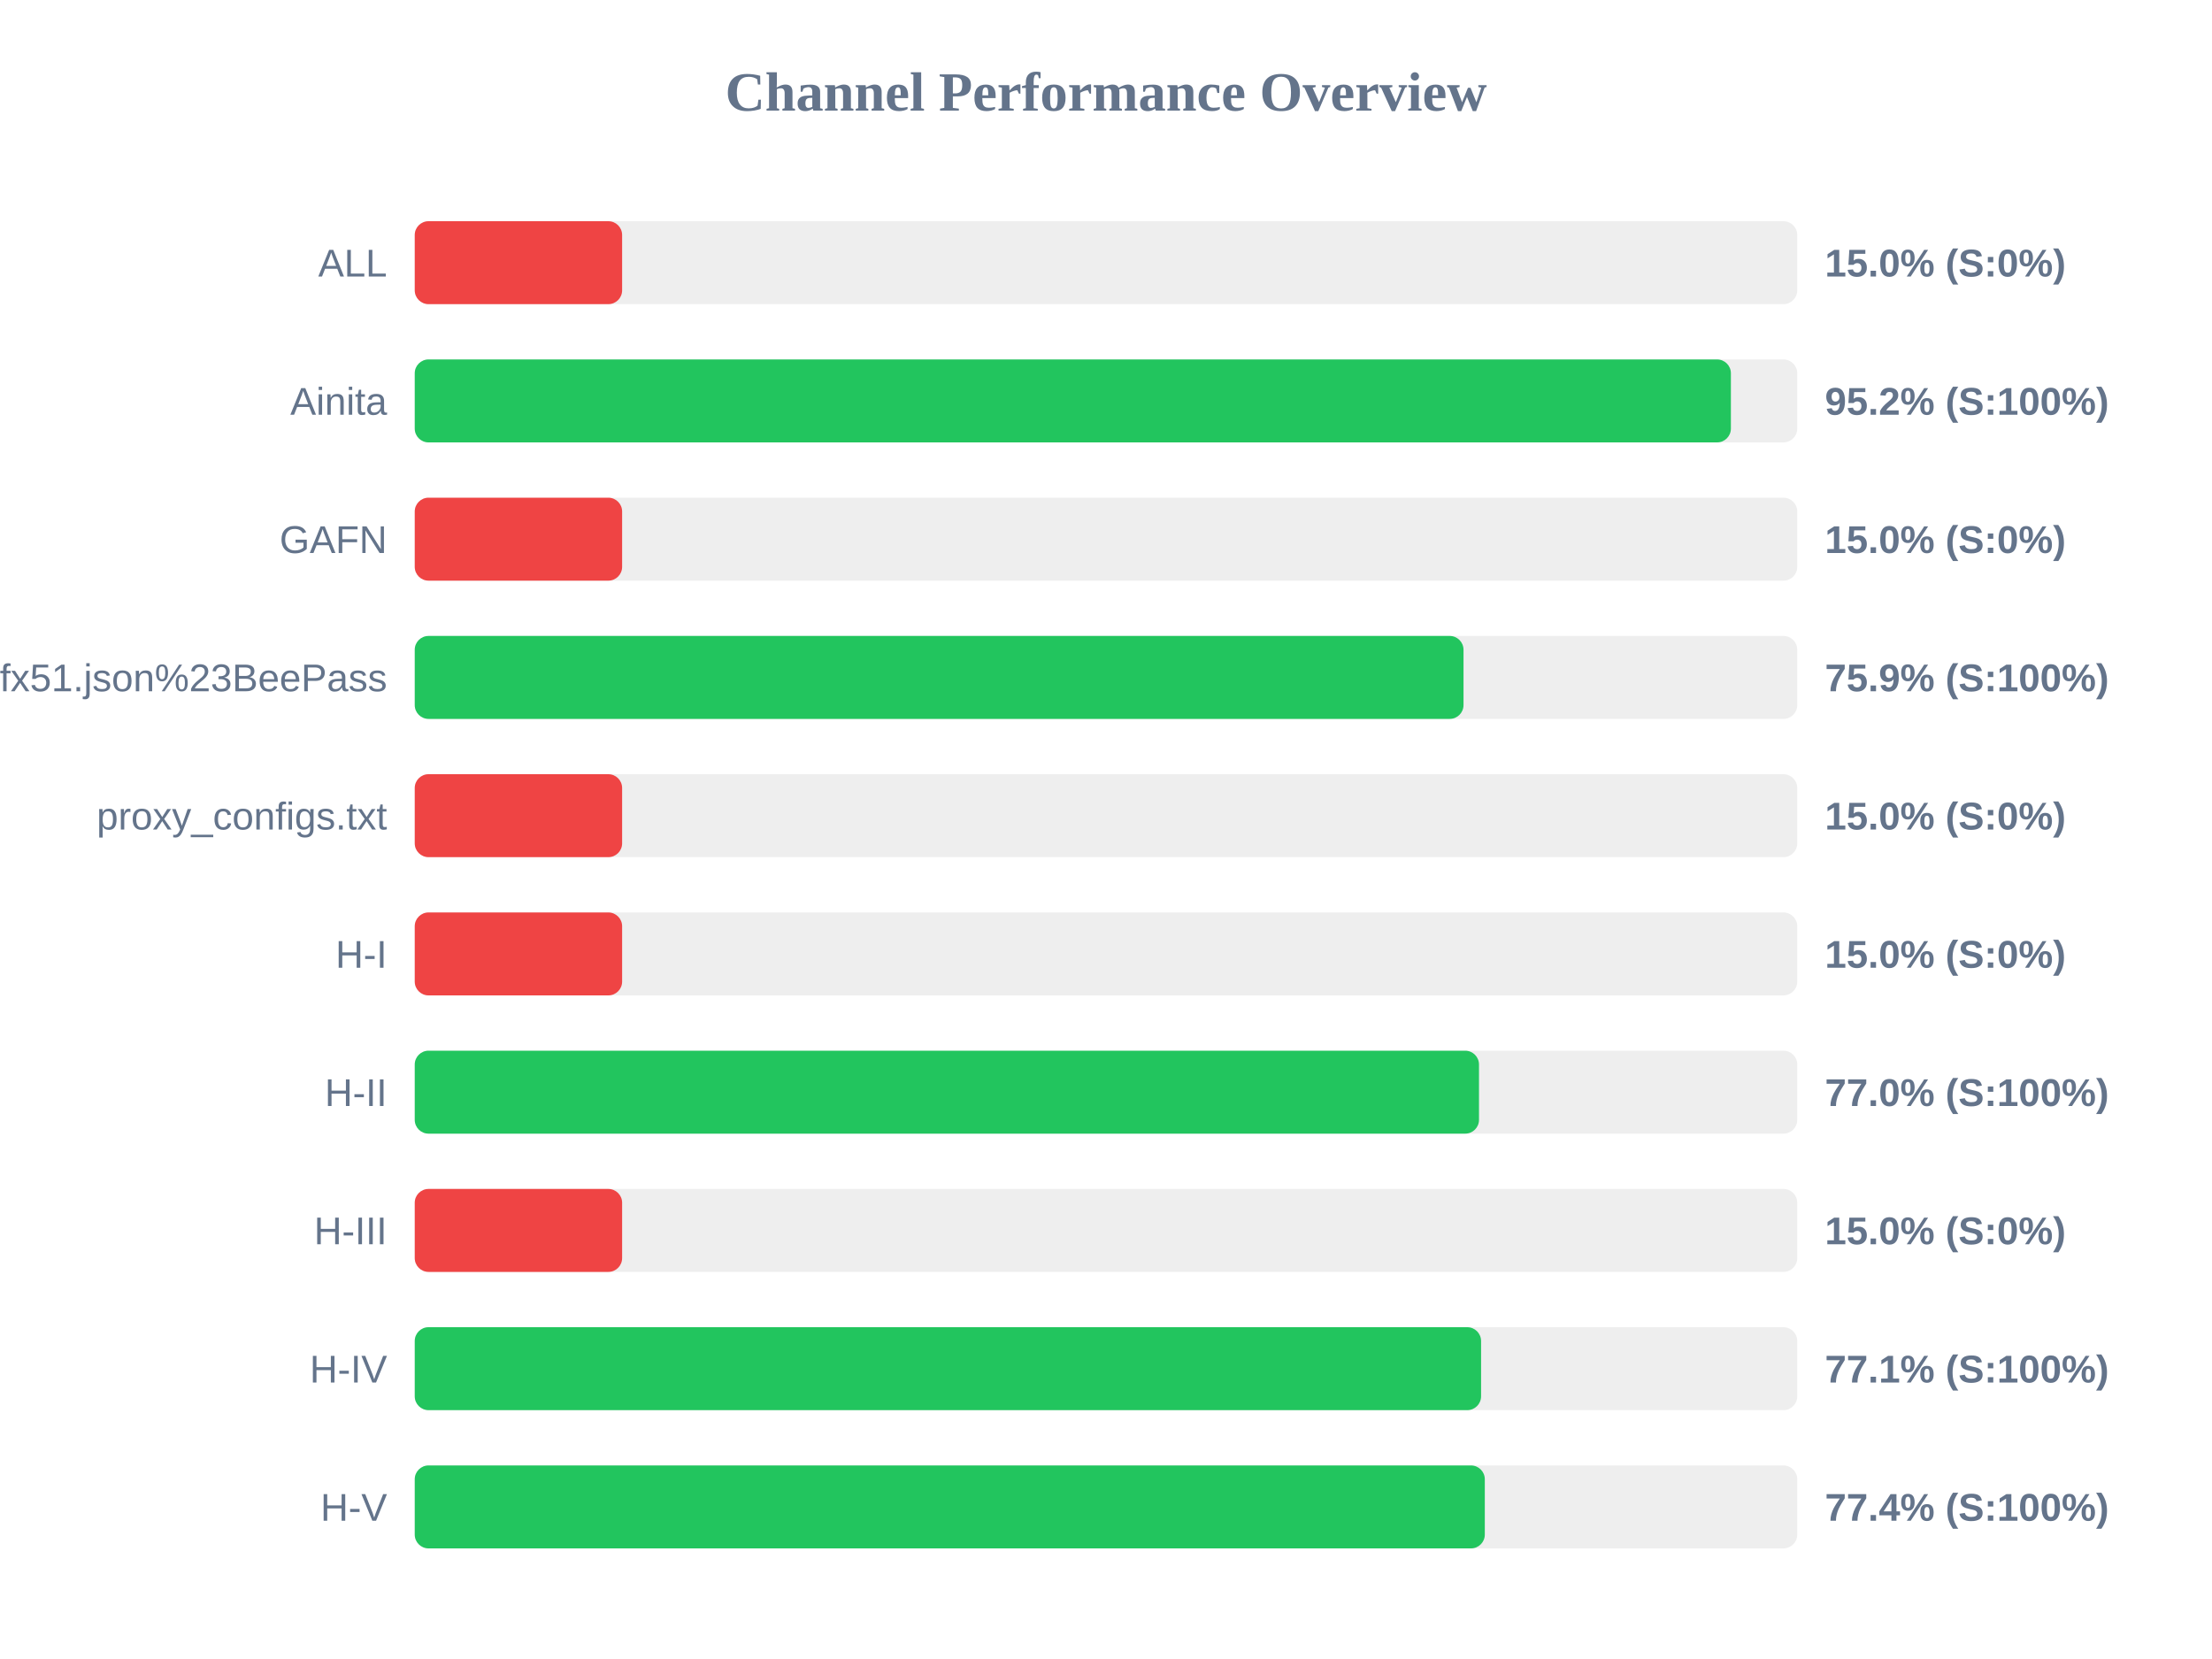
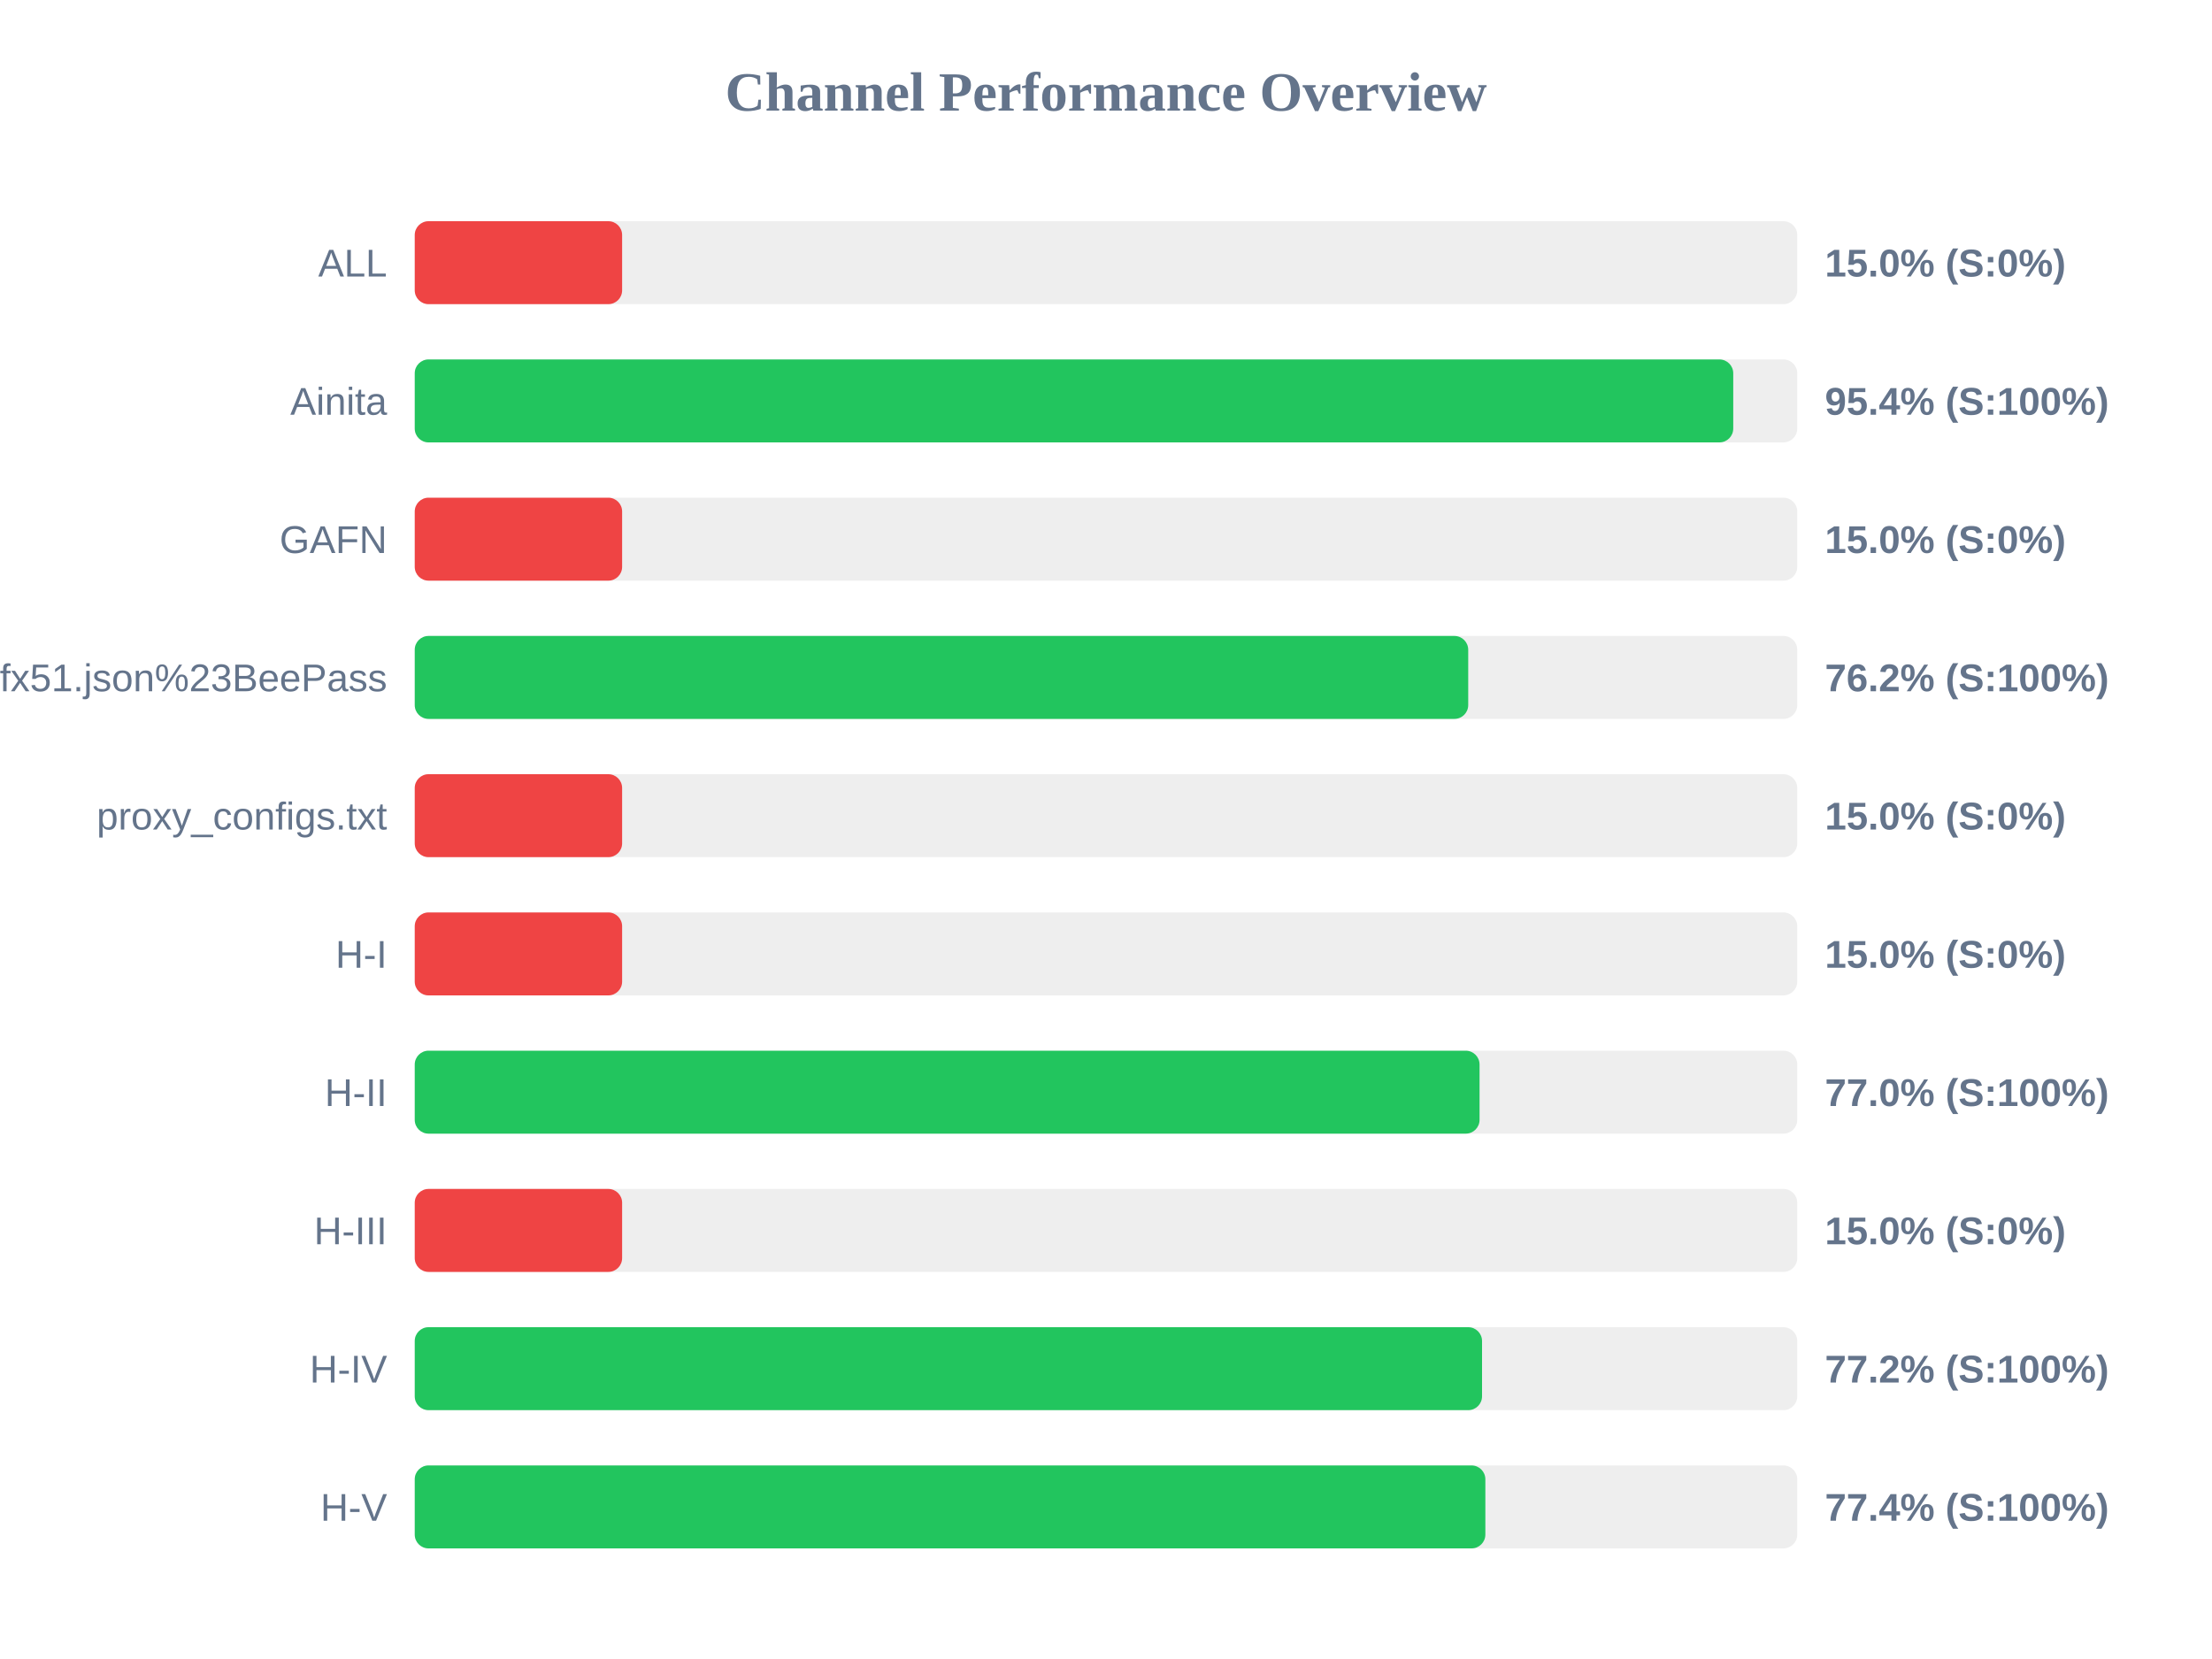
<svg xmlns="http://www.w3.org/2000/svg" width="800" height="600" version="1.1">
  <style>
        .row { font: 14px Arial; fill: #64748b; }
        .score { font: bold 14px Arial; fill: #64748b; }
    </style>
  <text x="400" y="40" text-anchor="middle" font-size="20px" font-weight="bold" fill="#64748b">Channel Performance Overview</text>
  <rect x="150" y="80" width="500" height="30" fill="#eee" rx="5" />
  <rect x="150" y="80" width="75.0" height="30" fill="#ef4444" rx="5" />
  <text x="140" y="100" text-anchor="end" class="row">ALL</text>
  <text x="660" y="100" text-anchor="start" class="score">15.0% (S:0%)</text>
  <rect x="150" y="130" width="500" height="30" fill="#eee" rx="5" />
-   <rect x="150" y="130" width="476.0" height="30" fill="#22c55e" rx="5" />
+   <rect x="150" y="130" width="476.85" height="30" fill="#22c55e" rx="5" />
  <text x="140" y="150" text-anchor="end" class="row">Ainita</text>
-   <text x="660" y="150" text-anchor="start" class="score">95.2% (S:100%)</text>
+   <text x="660" y="150" text-anchor="start" class="score">95.4% (S:100%)</text>
  <rect x="150" y="180" width="500" height="30" fill="#eee" rx="5" />
  <rect x="150" y="180" width="75.0" height="30" fill="#ef4444" rx="5" />
  <text x="140" y="200" text-anchor="end" class="row">GAFN</text>
  <text x="660" y="200" text-anchor="start" class="score">15.0% (S:0%)</text>
  <rect x="150" y="230" width="500" height="30" fill="#eee" rx="5" />
-   <rect x="150" y="230" width="379.3" height="30" fill="#22c55e" rx="5" />
+   <rect x="150" y="230" width="381.0" height="30" fill="#22c55e" rx="5" />
  <text x="140" y="250" text-anchor="end" class="row">sub?s=ssconf%3A%2F%2Fs3.amazonaws.com%2Fbeedynconprd%2Fzf38bv6oxi1nv3wfkpmxyfl8yj5fargza3foantoalu16vznl0ckxx7bgf1ufx51.json%23BeePass</text>
-   <text x="660" y="250" text-anchor="start" class="score">75.9% (S:100%)</text>
+   <text x="660" y="250" text-anchor="start" class="score">76.2% (S:100%)</text>
  <rect x="150" y="280" width="500" height="30" fill="#eee" rx="5" />
  <rect x="150" y="280" width="75.0" height="30" fill="#ef4444" rx="5" />
  <text x="140" y="300" text-anchor="end" class="row">proxy_configs.txt</text>
  <text x="660" y="300" text-anchor="start" class="score">15.0% (S:0%)</text>
  <rect x="150" y="330" width="500" height="30" fill="#eee" rx="5" />
  <rect x="150" y="330" width="75.0" height="30" fill="#ef4444" rx="5" />
  <text x="140" y="350" text-anchor="end" class="row">H-I</text>
  <text x="660" y="350" text-anchor="start" class="score">15.0% (S:0%)</text>
  <rect x="150" y="380" width="500" height="30" fill="#eee" rx="5" />
-   <rect x="150" y="380" width="384.9" height="30" fill="#22c55e" rx="5" />
+   <rect x="150" y="380" width="385.1" height="30" fill="#22c55e" rx="5" />
  <text x="140" y="400" text-anchor="end" class="row">H-II</text>
  <text x="660" y="400" text-anchor="start" class="score">77.0% (S:100%)</text>
  <rect x="150" y="430" width="500" height="30" fill="#eee" rx="5" />
  <rect x="150" y="430" width="75.0" height="30" fill="#ef4444" rx="5" />
  <text x="140" y="450" text-anchor="end" class="row">H-III</text>
  <text x="660" y="450" text-anchor="start" class="score">15.0% (S:0%)</text>
  <rect x="150" y="480" width="500" height="30" fill="#eee" rx="5" />
-   <rect x="150" y="480" width="385.65" height="30" fill="#22c55e" rx="5" />
+   <rect x="150" y="480" width="386.0" height="30" fill="#22c55e" rx="5" />
  <text x="140" y="500" text-anchor="end" class="row">H-IV</text>
-   <text x="660" y="500" text-anchor="start" class="score">77.1% (S:100%)</text>
+   <text x="660" y="500" text-anchor="start" class="score">77.2% (S:100%)</text>
  <rect x="150" y="530" width="500" height="30" fill="#eee" rx="5" />
-   <rect x="150" y="530" width="387.0" height="30" fill="#22c55e" rx="5" />
+   <rect x="150" y="530" width="387.2" height="30" fill="#22c55e" rx="5" />
  <text x="140" y="550" text-anchor="end" class="row">H-V</text>
  <text x="660" y="550" text-anchor="start" class="score">77.4% (S:100%)</text>
</svg>
